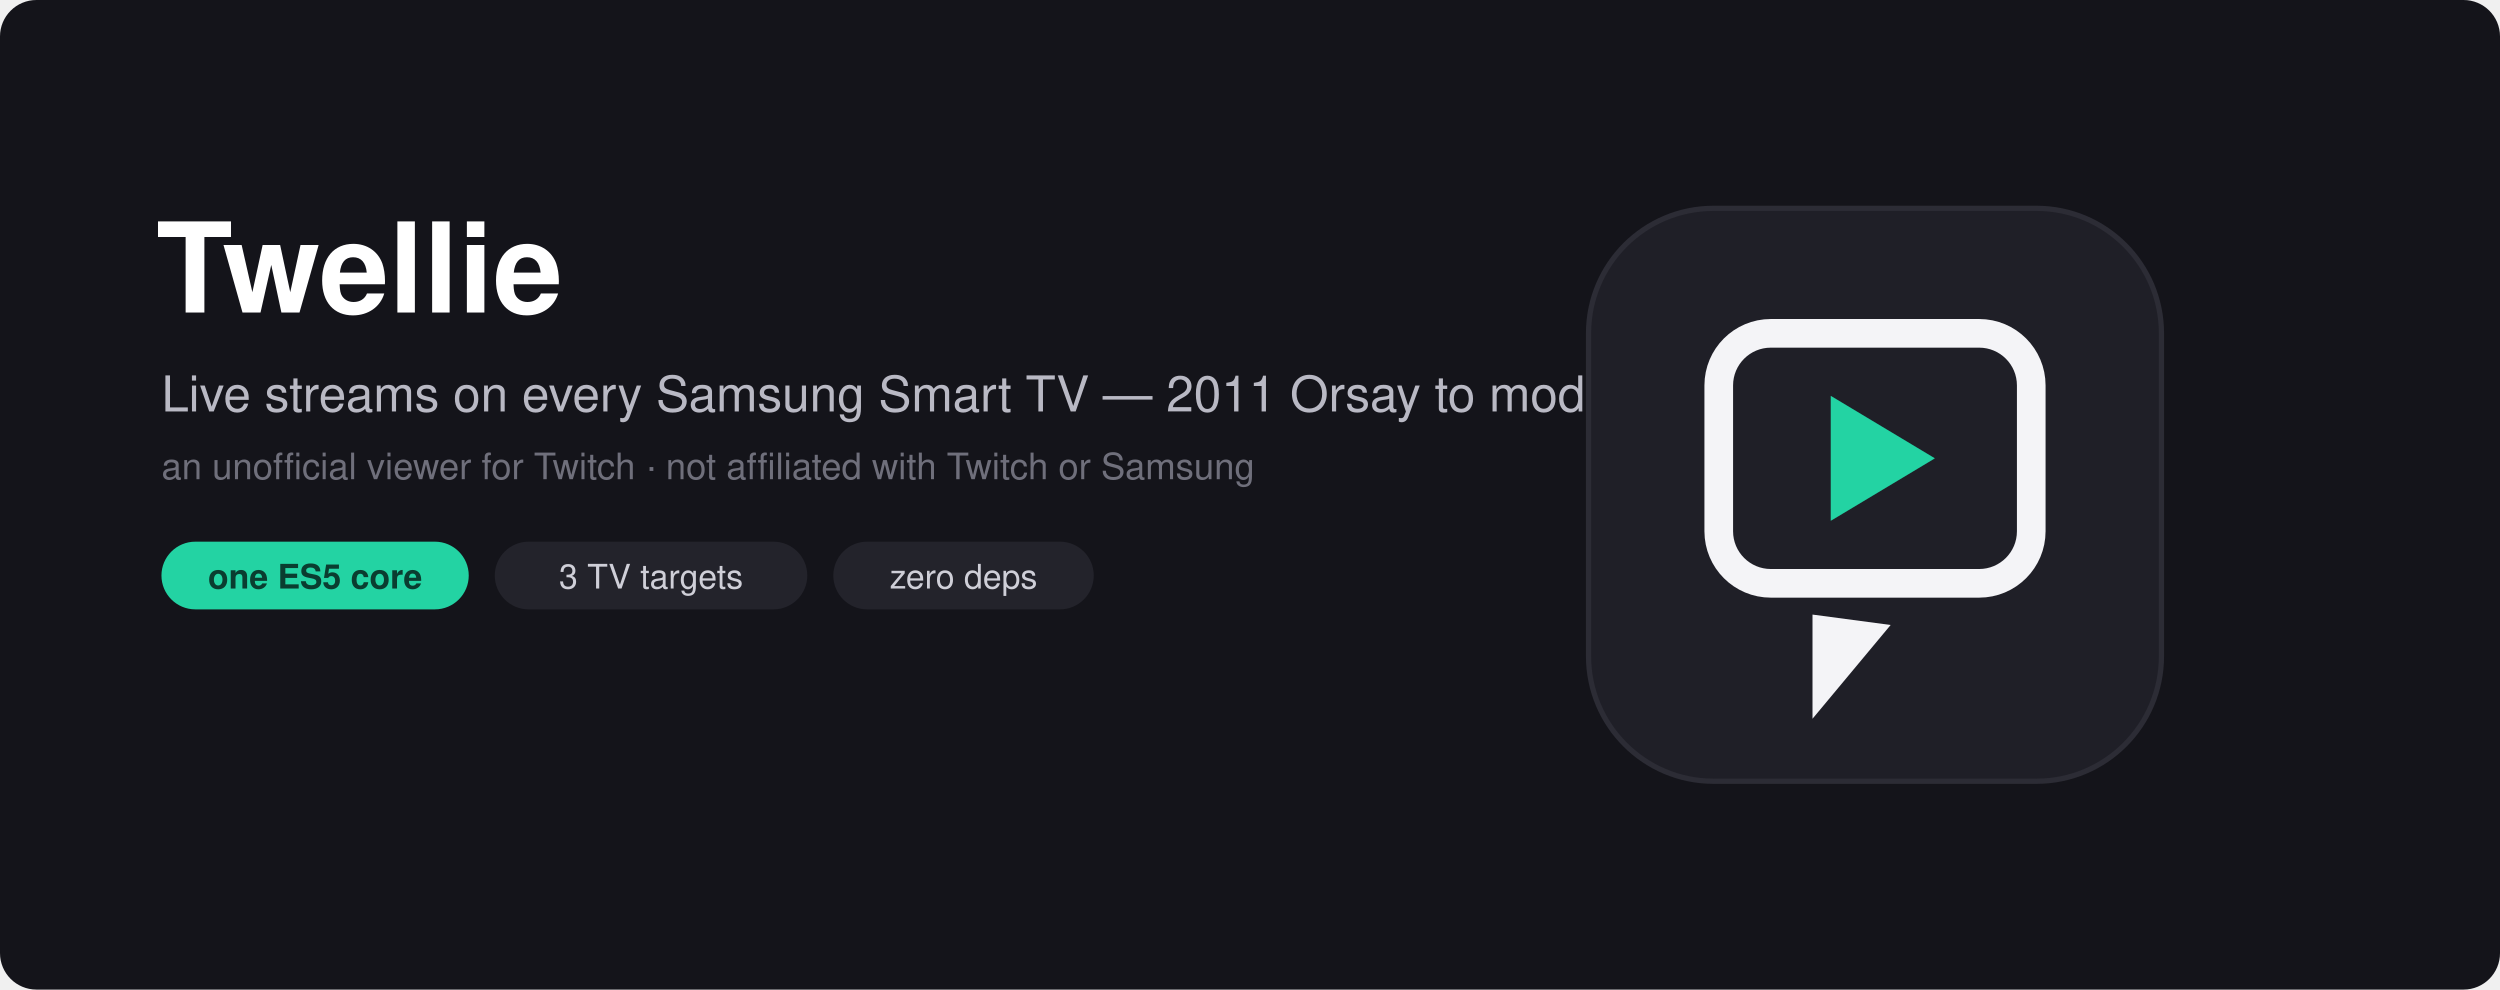
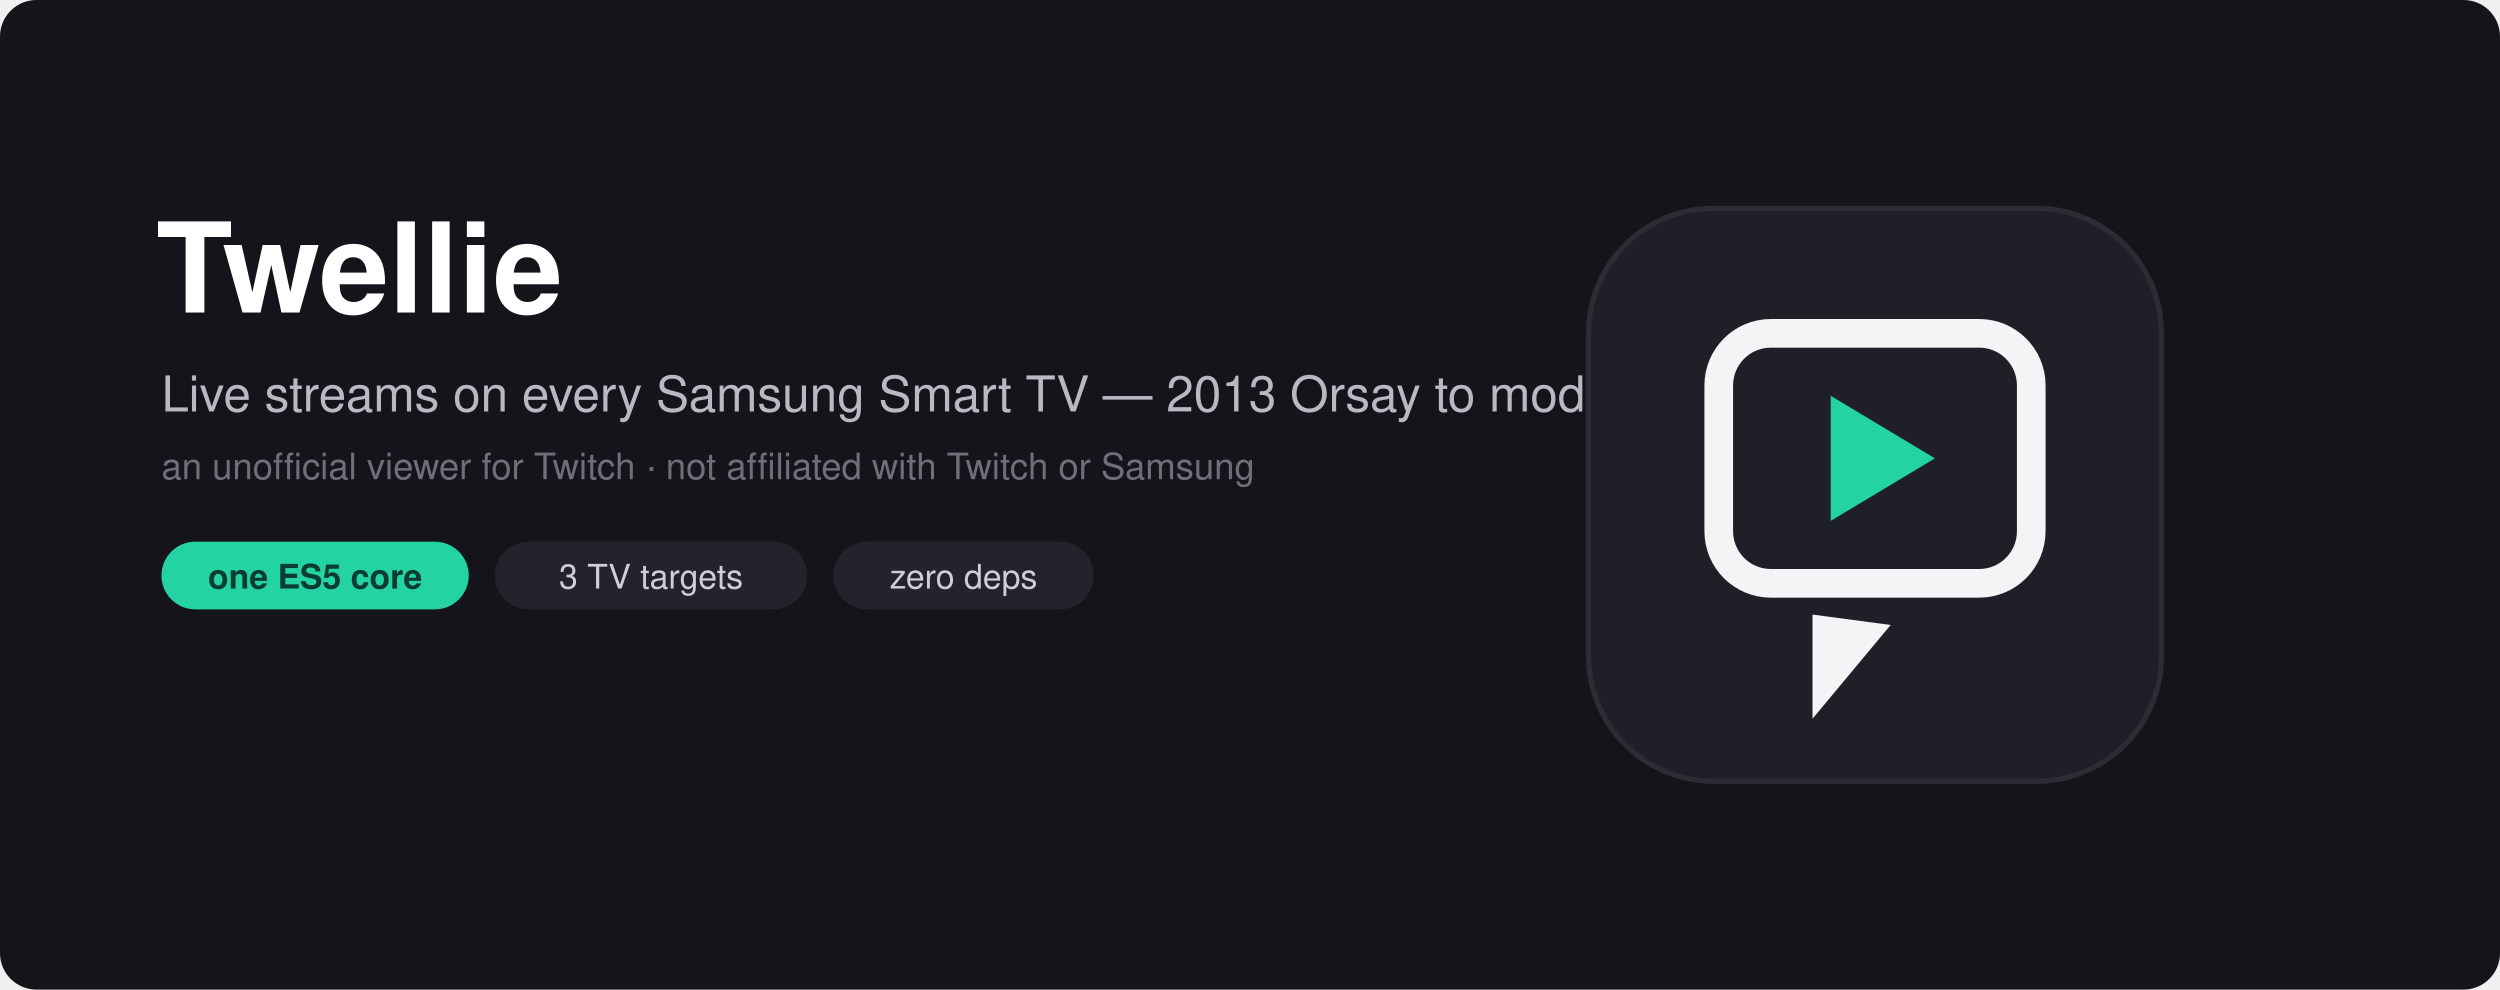
<svg xmlns="http://www.w3.org/2000/svg" viewBox="0 0 960 380" font-family="Helvetica, Arial, sans-serif">
  <rect width="960" height="380" rx="14" fill="#14141a" />
  <text x="60" y="120" fill="#fff" font-size="48" font-weight="700">Twellie</text>
-   <text x="62" y="158" fill="#b9b9c4" font-size="19">Live streams on every Samsung Smart TV — 2011 Orsay to modern Tizen.</text>
+   <text x="62" y="158" fill="#b9b9c4" font-size="19">Live streams on every Samsung Smart TV — 2013 Orsay to modern Tizen.</text>
  <text x="62" y="184" fill="#6f6f7b" font-size="14">an unofficial viewer for Twitch · not affiliated with Twitch or Samsung</text>
  <g font-size="13">
    <rect x="62" y="208" width="118" height="26" rx="13" fill="#23d3a3" />
    <text x="121" y="226" text-anchor="middle" fill="#0a3d30" font-weight="600">one ES5 core</text>
    <rect x="190" y="208" width="120" height="26" rx="13" fill="#23232b" />
    <text x="250" y="226" text-anchor="middle" fill="#cfcfd8">3 TV targets</text>
    <rect x="320" y="208" width="100" height="26" rx="13" fill="#23232b" />
    <text x="370" y="226" text-anchor="middle" fill="#cfcfd8">zero deps</text>
  </g>
  <g transform="translate(610,80)">
    <rect width="220" height="220" rx="48" fill="#1f1f27" stroke="#2c2c35" stroke-width="2" />
    <rect x="50" y="48" width="120" height="96" rx="20" fill="none" stroke="#f4f4f7" stroke-width="11" />
    <polygon points="86,156 86,196 116,160" fill="#f4f4f7" />
    <polygon points="93,72 93,120 133,96" fill="#23d3a3" />
  </g>
</svg>
